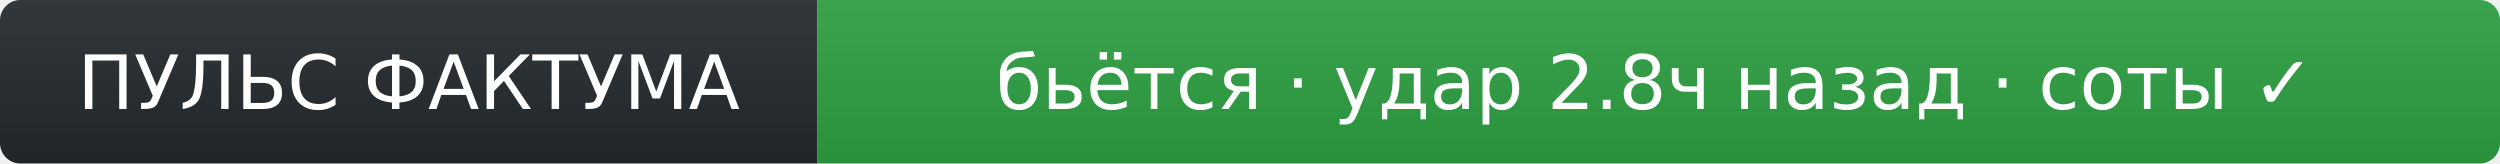
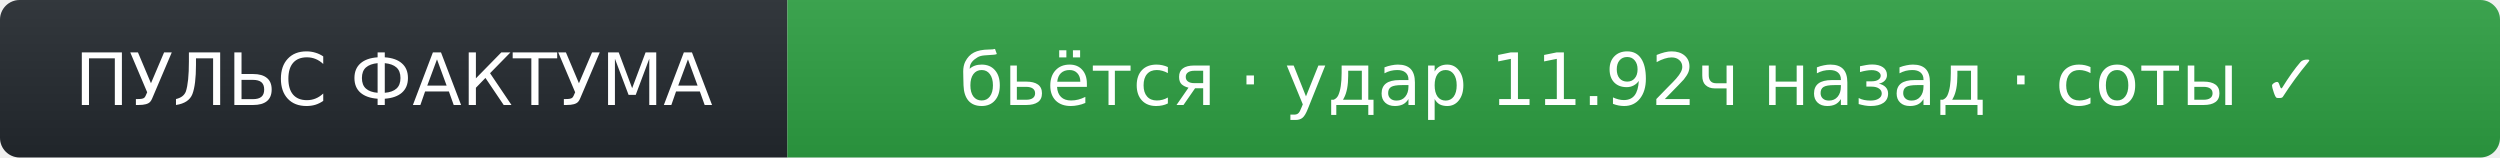
- <svg xmlns="http://www.w3.org/2000/svg" width="367" height="24" role="img" aria-label="ПУЛЬС ФАКТУМА: бьётся · удар 2.8ч назад · соты ✓">
+ <svg xmlns="http://www.w3.org/2000/svg" width="381" height="24" role="img" aria-label="ПУЛЬС ФАКТУМА: бьётся · удар 11.92ч назад · соты ✓">
  <linearGradient id="s" x2="0" y2="100%">
    <stop offset="0" stop-color="#bbb" stop-opacity=".1" />
    <stop offset="1" stop-opacity=".1" />
  </linearGradient>
  <clipPath id="r">
-     <rect width="367" height="24" rx="3" fill="#fff" />
+     <rect width="381" height="24" rx="3" fill="#fff" />
  </clipPath>
  <g clip-path="url(#r)">
    <rect width="120" height="24" fill="#24292f" />
-     <rect x="120" width="247" height="24" fill="#2ea043" />
-     <rect width="367" height="24" fill="url(#s)" />
+     <rect x="120" width="261" height="24" fill="#2ea043" />
+     <rect width="381" height="24" fill="url(#s)" />
  </g>
  <g fill="#fff" text-anchor="middle" font-family="Verdana,Geneva,DejaVu Sans,sans-serif" font-size="11">
    <text x="60" y="16">ПУЛЬС ФАКТУМА</text>
-     <text x="243" y="16">бьётся · удар 2.8ч назад · соты ✓</text>
+     <text x="250" y="16">бьётся · удар 11.92ч назад · соты ✓</text>
  </g>
</svg>
